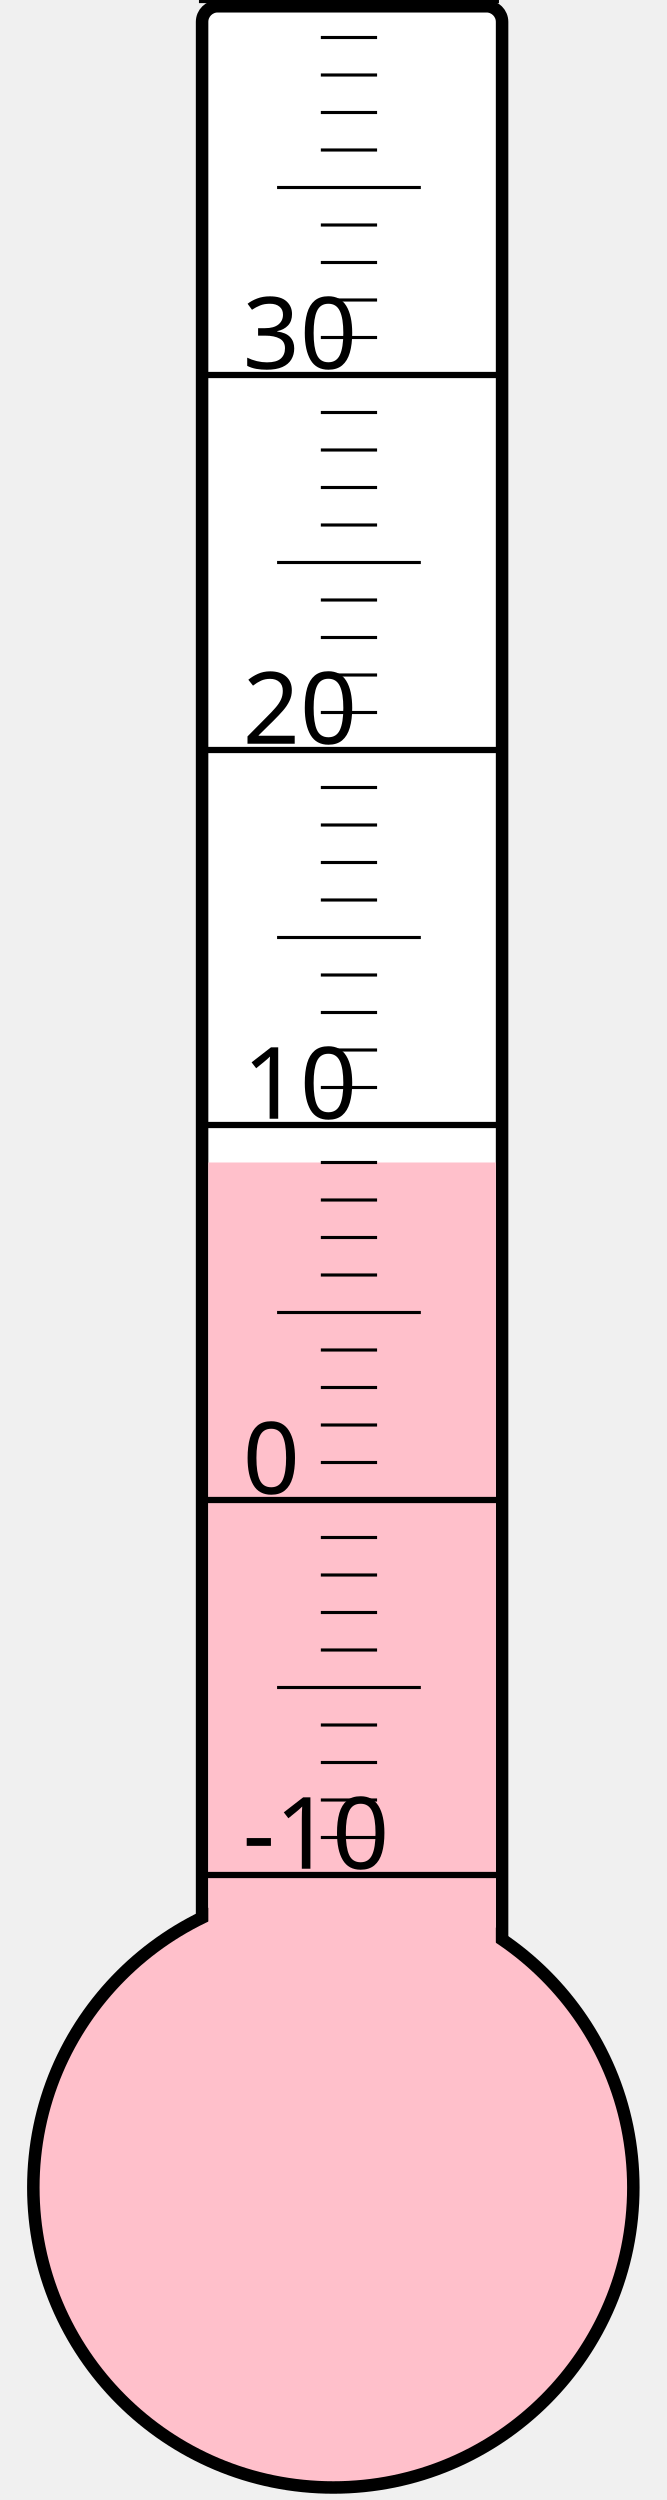
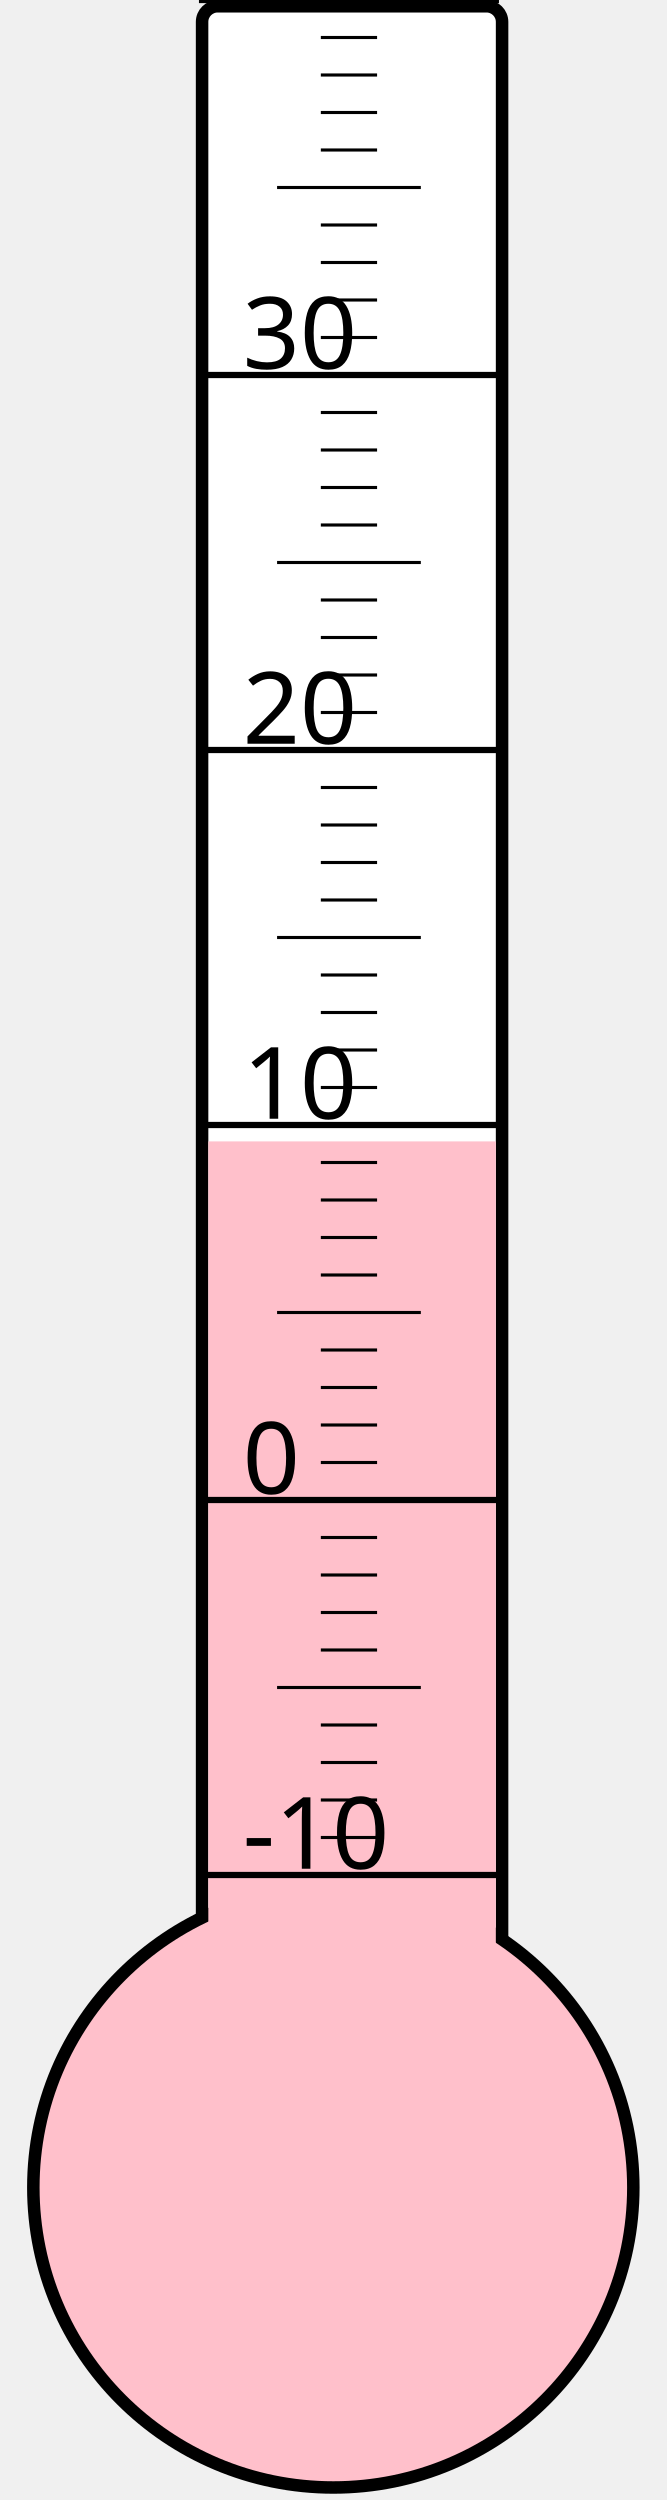
<svg xmlns="http://www.w3.org/2000/svg" width="40px" height="150px" viewBox="0 0 200 800">
  <rect width="200" height="800" x="0" y="0" style="fill: #ffffeb; fill-opacity: 0;" />
  <rect width="96" height="680" x="58" y="2" rx="5" ry="5" style="fill: white; fill-opacity: 1; stroke: black; stroke-width: 4;" />
  <circle cx="100" cy="700" r="96" style="fill: pink; stroke: black; stroke-width: 4;" />
-   <rect width="92" height="328.0" x="60" y="372.0" style="fill: pink; fill-opacity: 1; stroke-width: 0;" />
+   <rect width="92" height="334.75" x="60" y="365.25" style="fill: pink; fill-opacity: 1; stroke-width: 0;" />
  <text x="71" y="598" style="font-family: sans-serif; font-size: 24pt;">-10</text>
  <text x="71" y="478" style="font-family: sans-serif; font-size: 24pt;">0</text>
  <text x="71" y="358" style="font-family: sans-serif; font-size: 24pt;">10</text>
  <text x="71" y="238" style="font-family: sans-serif; font-size: 24pt;">20</text>
  <text x="71" y="118" style="font-family: sans-serif; font-size: 24pt;">30</text>
  <g style="stroke: black;">
    <line x1="57" y1="600" x2="153" y2="600" style="stroke-width: 2;" />
    <line x1="96" y1="588" x2="114" y2="588" style="stroke-width: 1;" />
    <line x1="96" y1="576" x2="114" y2="576" style="stroke-width: 1;" />
    <line x1="96" y1="564" x2="114" y2="564" style="stroke-width: 1;" />
    <line x1="96" y1="552" x2="114" y2="552" style="stroke-width: 1;" />
    <line x1="82" y1="540" x2="128" y2="540" style="stroke-width: 1;" />
    <line x1="96" y1="528" x2="114" y2="528" style="stroke-width: 1;" />
    <line x1="96" y1="516" x2="114" y2="516" style="stroke-width: 1;" />
    <line x1="96" y1="504" x2="114" y2="504" style="stroke-width: 1;" />
    <line x1="96" y1="492" x2="114" y2="492" style="stroke-width: 1;" />
    <line x1="57" y1="480" x2="153" y2="480" style="stroke-width: 2;" />
    <line x1="96" y1="468" x2="114" y2="468" style="stroke-width: 1;" />
    <line x1="96" y1="456" x2="114" y2="456" style="stroke-width: 1;" />
    <line x1="96" y1="444" x2="114" y2="444" style="stroke-width: 1;" />
    <line x1="96" y1="432" x2="114" y2="432" style="stroke-width: 1;" />
    <line x1="82" y1="420" x2="128" y2="420" style="stroke-width: 1;" />
    <line x1="96" y1="408" x2="114" y2="408" style="stroke-width: 1;" />
    <line x1="96" y1="396" x2="114" y2="396" style="stroke-width: 1;" />
    <line x1="96" y1="384" x2="114" y2="384" style="stroke-width: 1;" />
    <line x1="96" y1="372" x2="114" y2="372" style="stroke-width: 1;" />
    <line x1="57" y1="360" x2="153" y2="360" style="stroke-width: 2;" />
    <line x1="96" y1="348" x2="114" y2="348" style="stroke-width: 1;" />
    <line x1="96" y1="336" x2="114" y2="336" style="stroke-width: 1;" />
    <line x1="96" y1="324" x2="114" y2="324" style="stroke-width: 1;" />
    <line x1="96" y1="312" x2="114" y2="312" style="stroke-width: 1;" />
    <line x1="82" y1="300" x2="128" y2="300" style="stroke-width: 1;" />
    <line x1="96" y1="288" x2="114" y2="288" style="stroke-width: 1;" />
    <line x1="96" y1="276" x2="114" y2="276" style="stroke-width: 1;" />
    <line x1="96" y1="264" x2="114" y2="264" style="stroke-width: 1;" />
    <line x1="96" y1="252" x2="114" y2="252" style="stroke-width: 1;" />
    <line x1="57" y1="240" x2="153" y2="240" style="stroke-width: 2;" />
    <line x1="96" y1="228" x2="114" y2="228" style="stroke-width: 1;" />
    <line x1="96" y1="216" x2="114" y2="216" style="stroke-width: 1;" />
    <line x1="96" y1="204" x2="114" y2="204" style="stroke-width: 1;" />
    <line x1="96" y1="192" x2="114" y2="192" style="stroke-width: 1;" />
    <line x1="82" y1="180" x2="128" y2="180" style="stroke-width: 1;" />
    <line x1="96" y1="168" x2="114" y2="168" style="stroke-width: 1;" />
    <line x1="96" y1="156" x2="114" y2="156" style="stroke-width: 1;" />
    <line x1="96" y1="144" x2="114" y2="144" style="stroke-width: 1;" />
    <line x1="96" y1="132" x2="114" y2="132" style="stroke-width: 1;" />
    <line x1="57" y1="120" x2="153" y2="120" style="stroke-width: 2;" />
    <line x1="96" y1="108" x2="114" y2="108" style="stroke-width: 1;" />
    <line x1="96" y1="96" x2="114" y2="96" style="stroke-width: 1;" />
    <line x1="96" y1="84" x2="114" y2="84" style="stroke-width: 1;" />
    <line x1="96" y1="72" x2="114" y2="72" style="stroke-width: 1;" />
    <line x1="82" y1="60" x2="128" y2="60" style="stroke-width: 1;" />
    <line x1="96" y1="48" x2="114" y2="48" style="stroke-width: 1;" />
    <line x1="96" y1="36" x2="114" y2="36" style="stroke-width: 1;" />
    <line x1="96" y1="24" x2="114" y2="24" style="stroke-width: 1;" />
    <line x1="96" y1="12" x2="114" y2="12" style="stroke-width: 1;" />
    <line x1="57" y1="0" x2="153" y2="0" style="stroke-width: 2;" />
  </g>
</svg>
